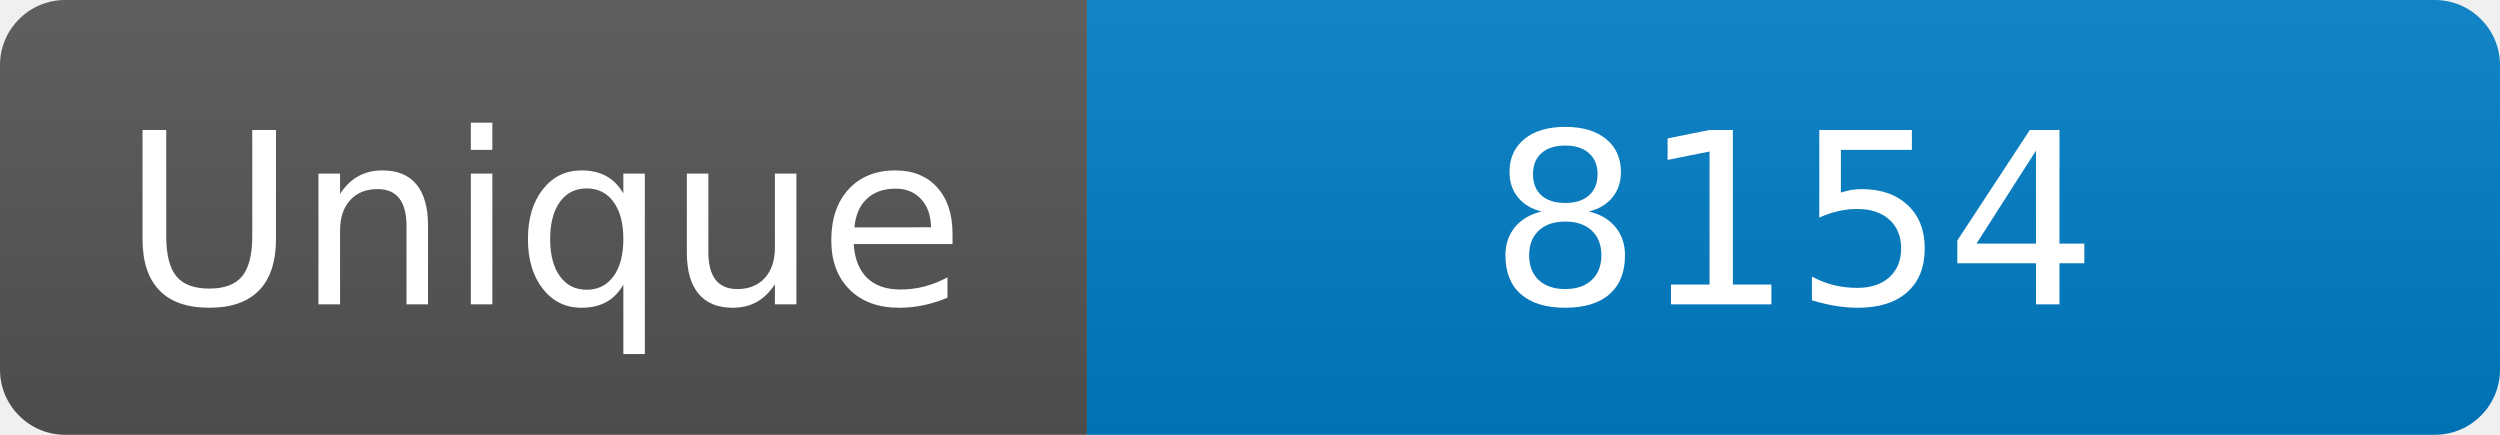
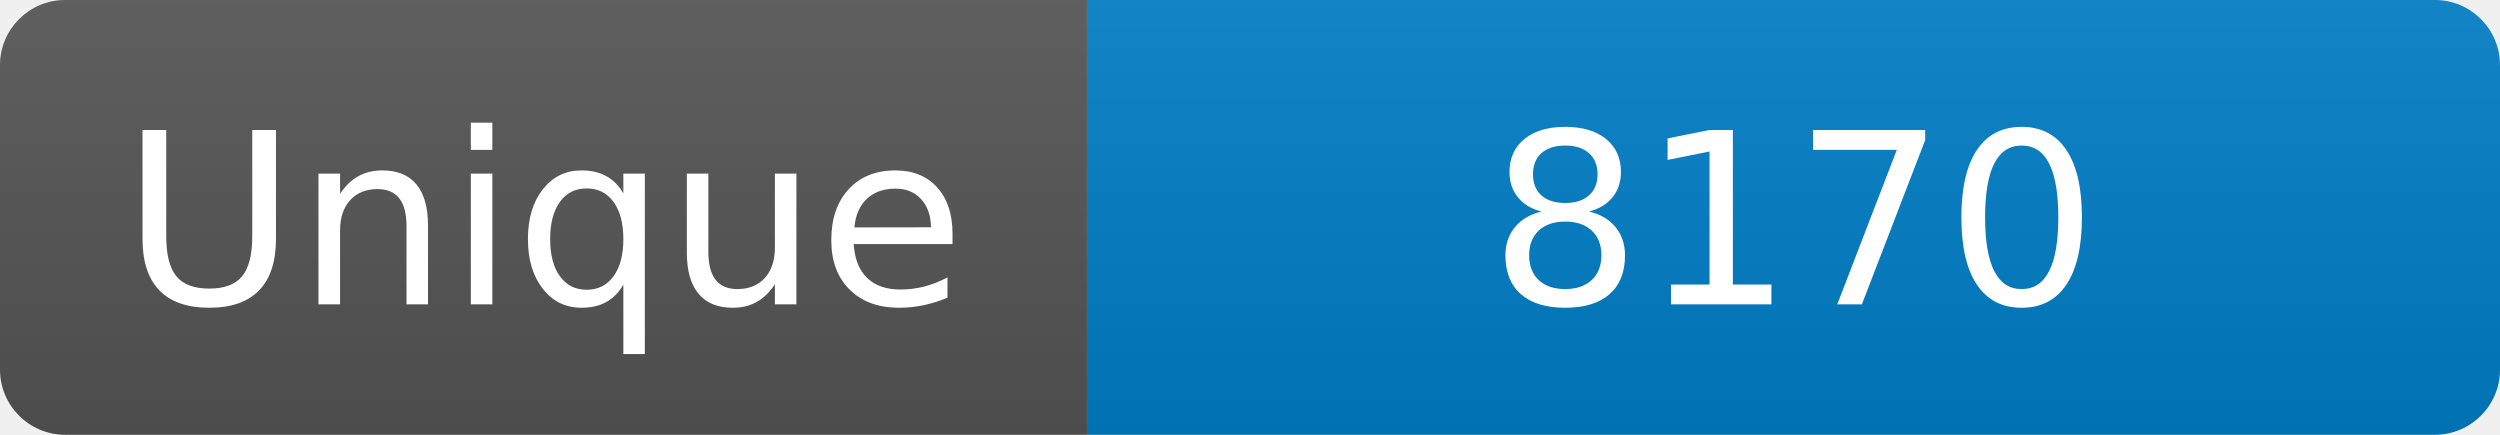
<svg xmlns="http://www.w3.org/2000/svg" width="115" height="20" role="img" aria-label="Maintained?: yes">
  <linearGradient id="s" x2="0" y2="100%">
    <stop offset="0" stop-color="#bbb" stop-opacity=".1" />
    <stop offset="1" stop-opacity=".1" />
  </linearGradient>
  <clipPath id="r">
    <rect width="115" height="20" rx="3" fill="#fff" />
  </clipPath>
  <g clip-path="url(#r)">
    <rect width="50" height="20" fill="#555" />
    <rect x="50" width="160" height="20" fill="#007ec6" />
    <rect width="115" height="20" fill="url(#s)" />
  </g>
  <g fill="#fff" text-anchor="middle" font-family="Verdana,Geneva,DejaVu Sans,sans-serif" font-size="110">
    <text x="250" y="140" transform="scale(.1)" fill="#fff">Unique</text>
-     <text x="825" y="140" transform="scale(.1)" fill="#fff">8154</text>
+     <text x="825" y="140" transform="scale(.1)" fill="#fff">8170</text>
  </g>
</svg>
